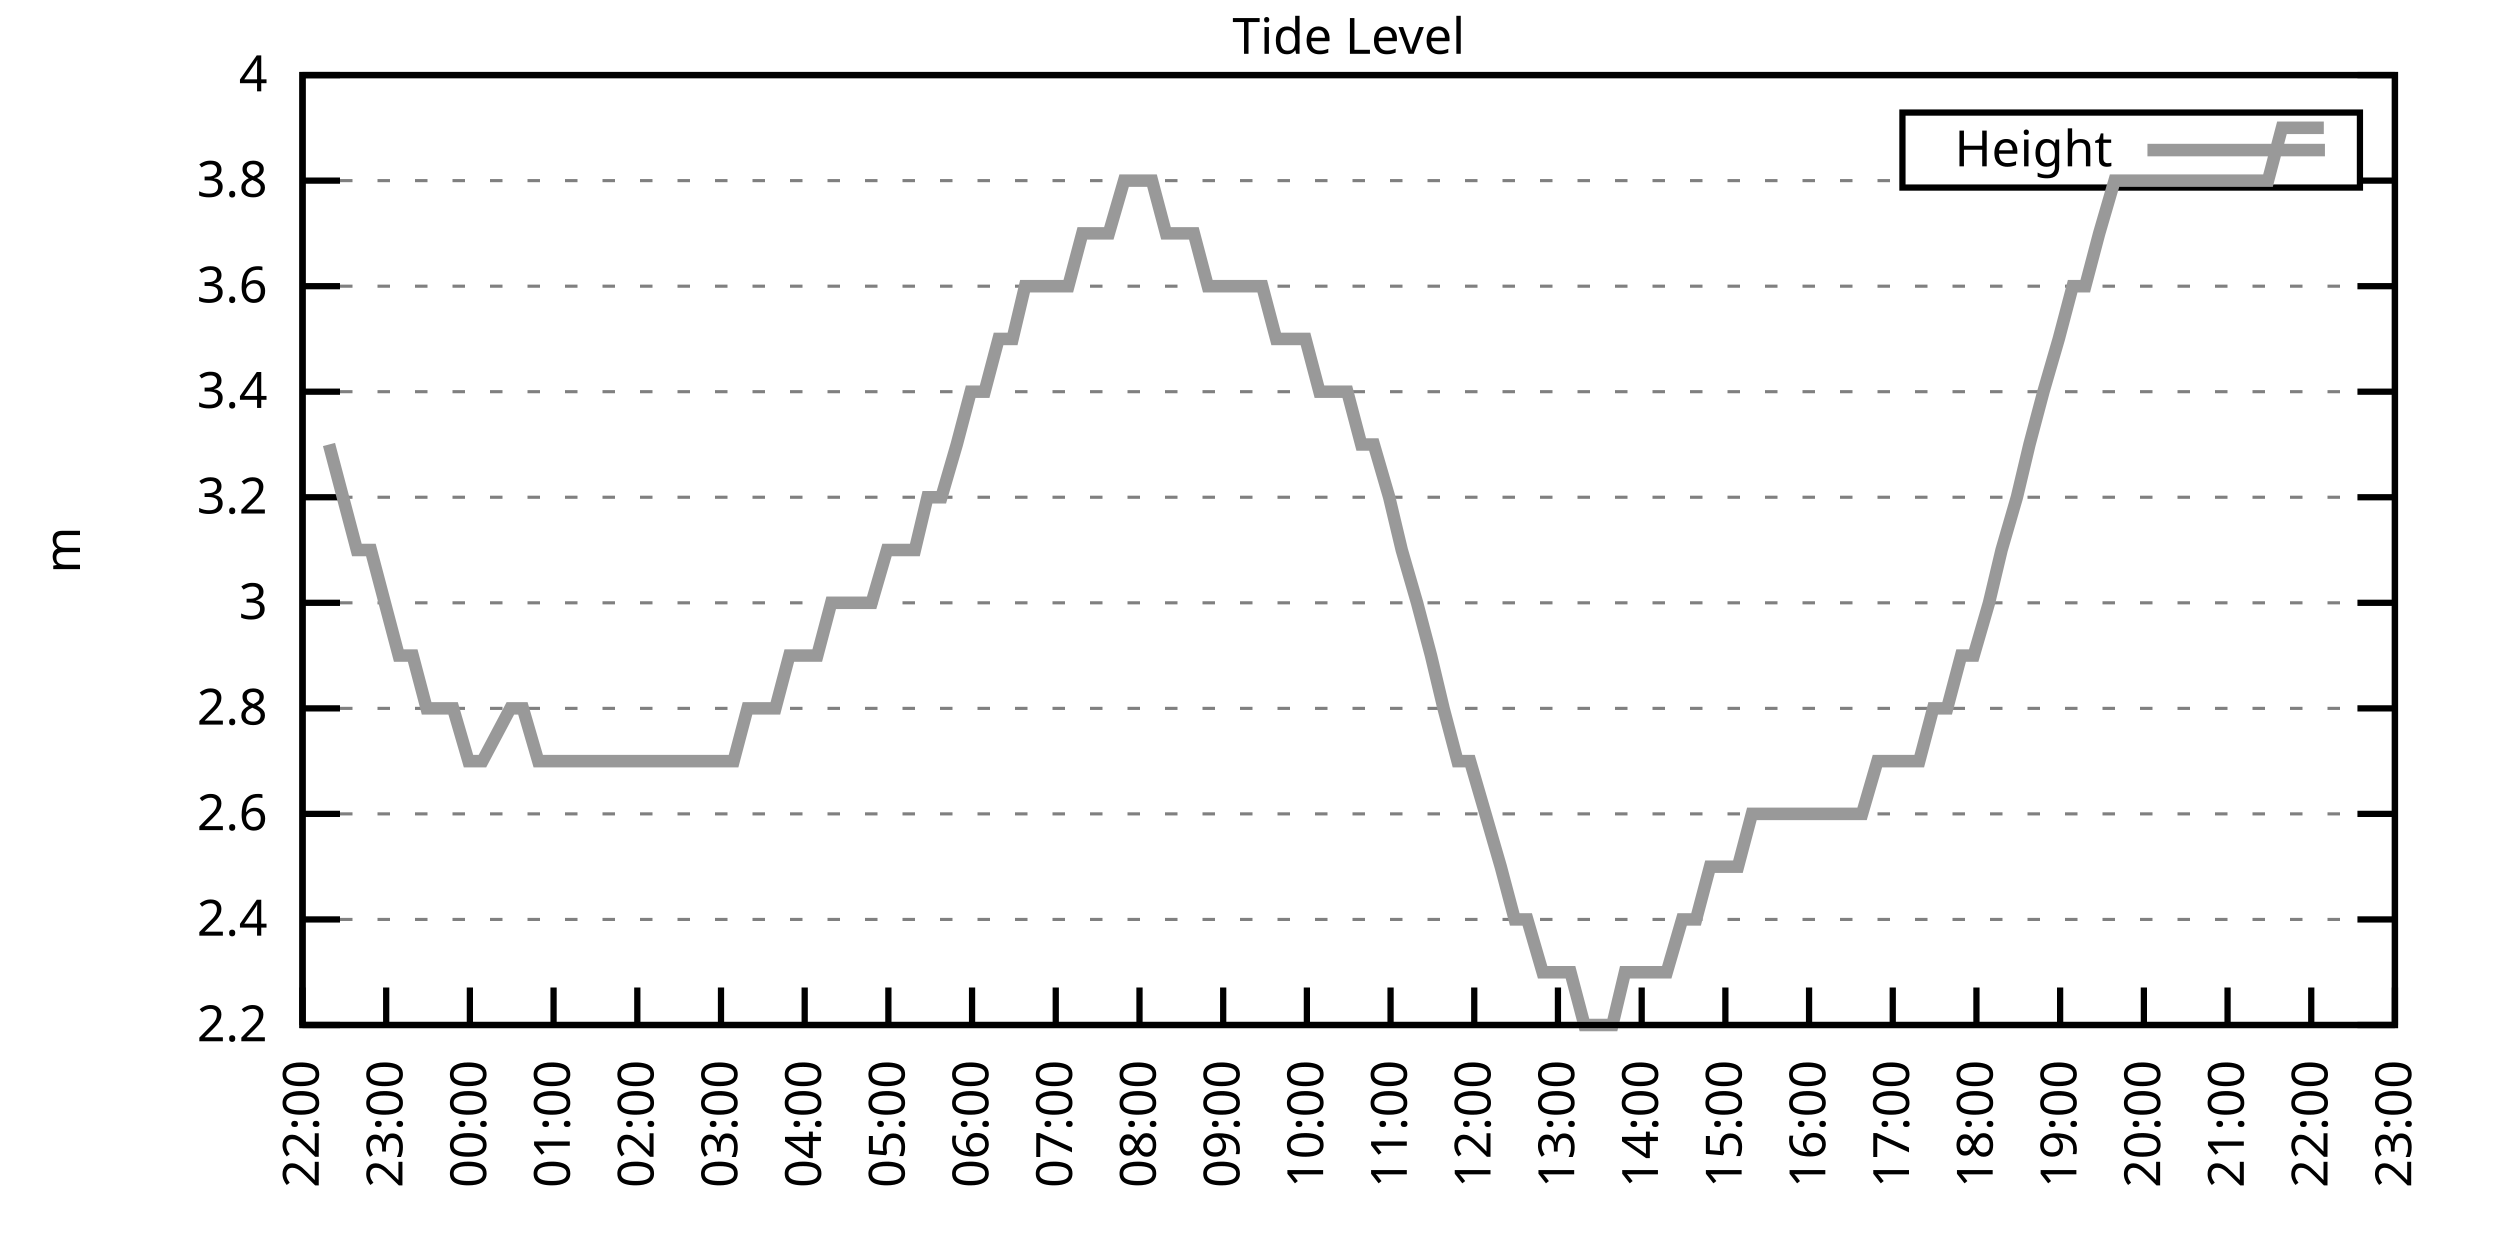
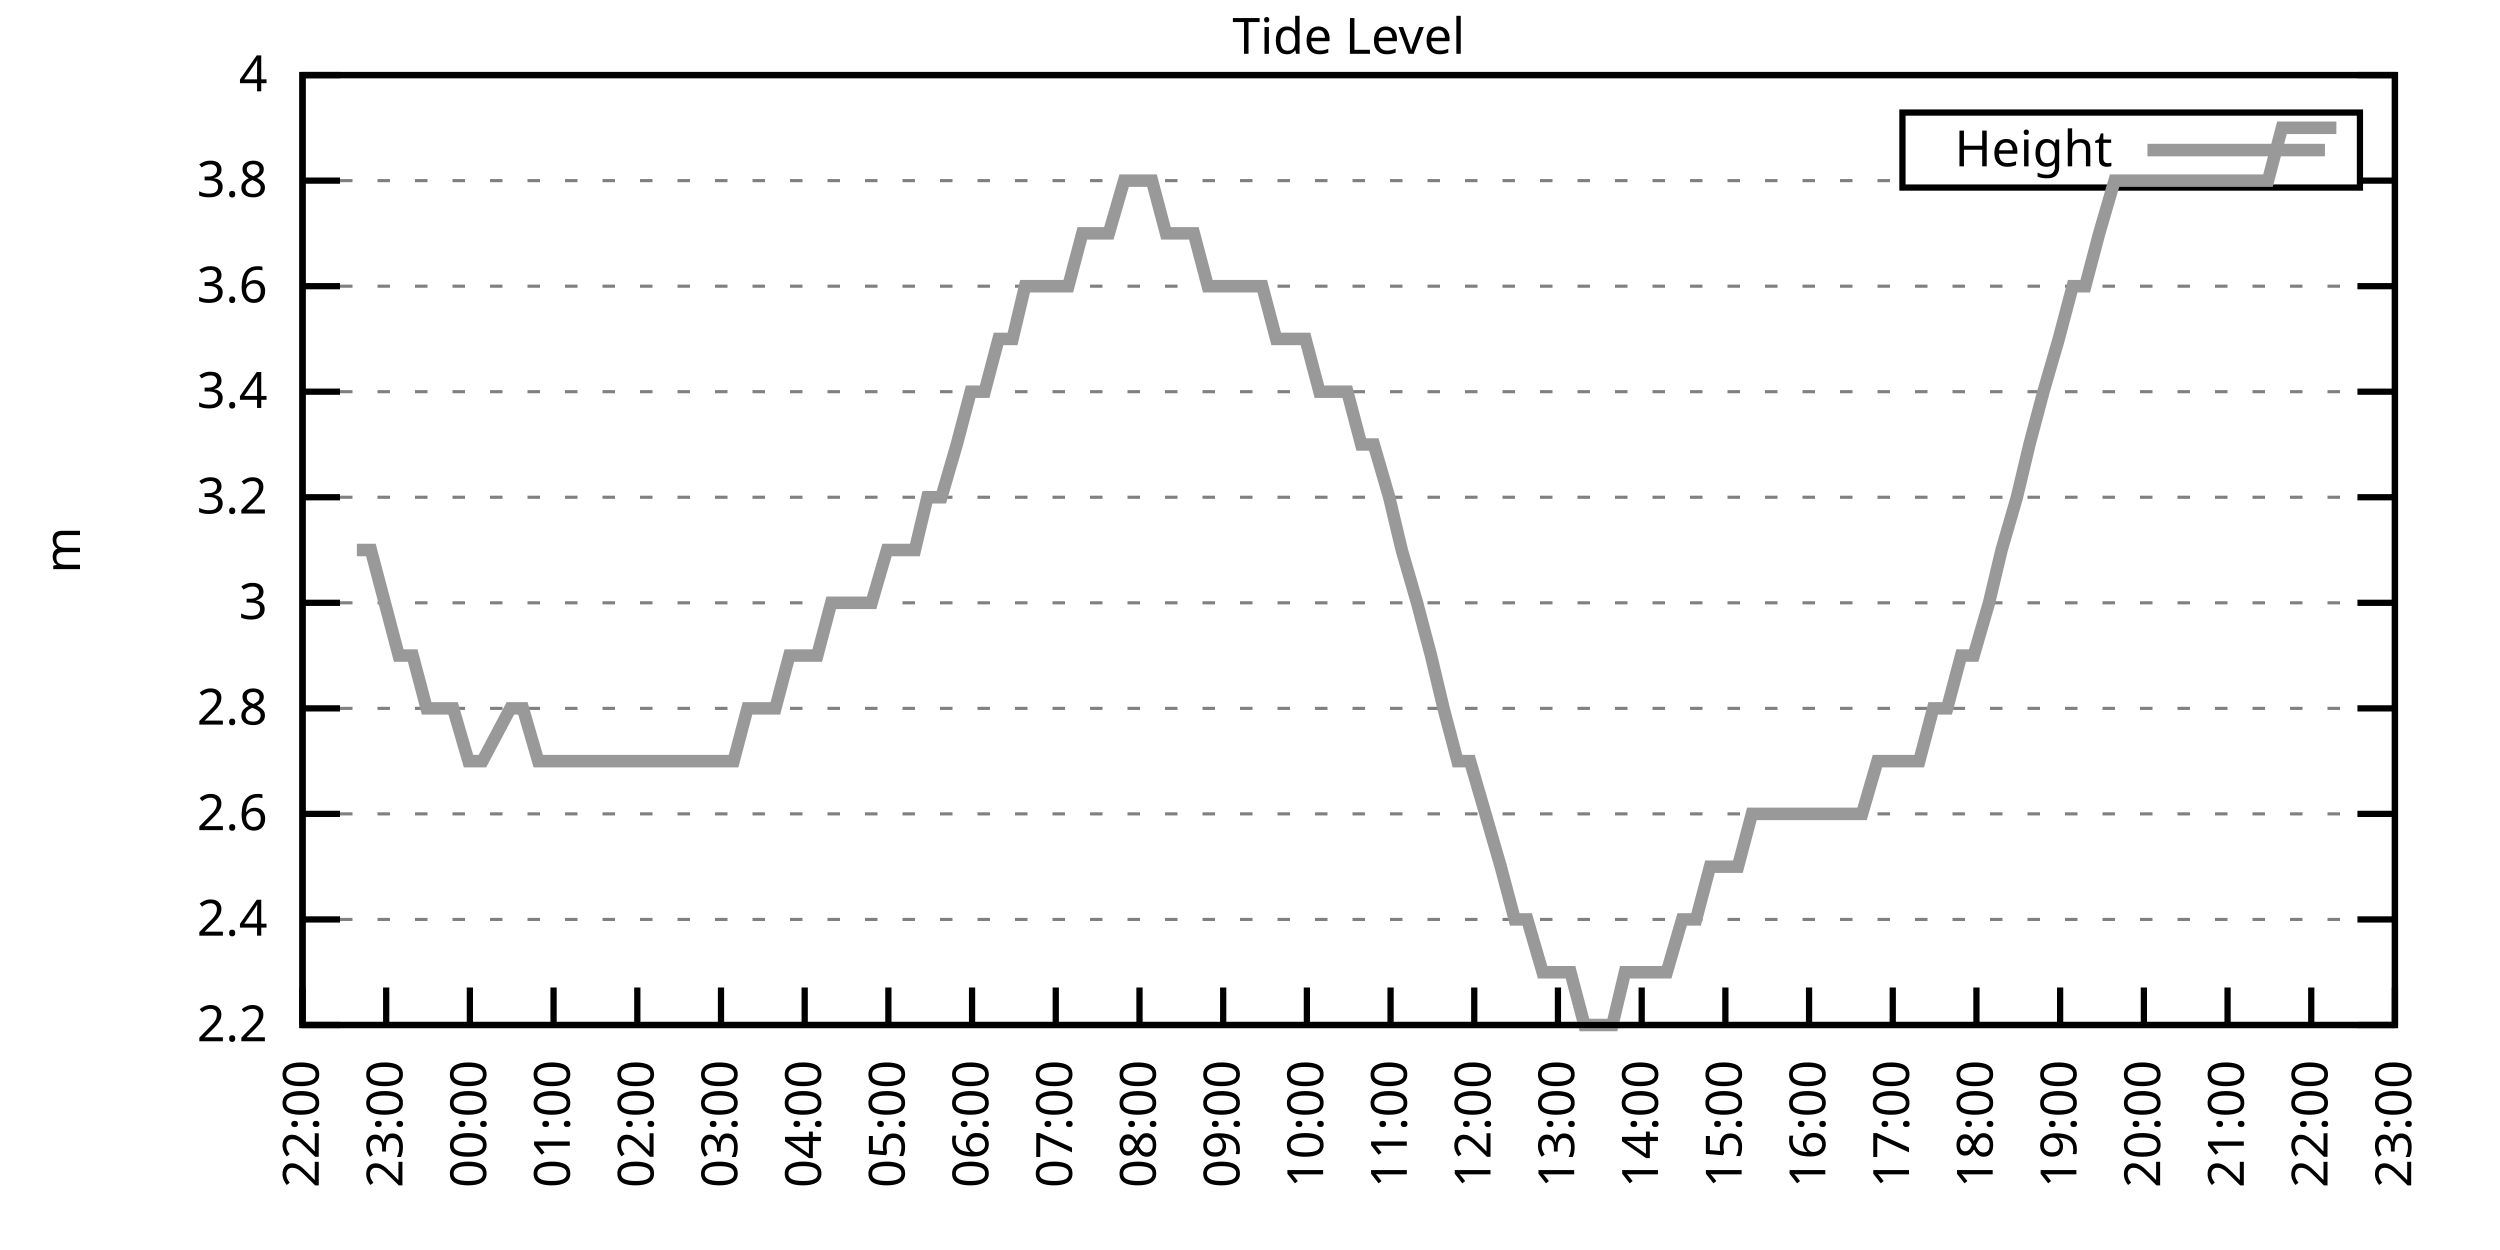
<svg xmlns="http://www.w3.org/2000/svg" xmlns:xlink="http://www.w3.org/1999/xlink" width="400" height="200" viewBox="0 0 400 200">
  <g id="gnuplot_canvas">
    <rect x="0" y="0" width="400" height="200" fill="none" />
    <defs>
      <circle id="gpDot" r="0.5" stroke-width="0.5" stroke="currentColor" />
      <path id="gpPt0" stroke-width="0.333" stroke="currentColor" d="M-1,0 h2 M0,-1 v2" />
      <path id="gpPt1" stroke-width="0.333" stroke="currentColor" d="M-1,-1 L1,1 M1,-1 L-1,1" />
      <path id="gpPt2" stroke-width="0.333" stroke="currentColor" d="M-1,0 L1,0 M0,-1 L0,1 M-1,-1 L1,1 M-1,1 L1,-1" />
      <rect id="gpPt3" stroke-width="0.333" stroke="currentColor" x="-1" y="-1" width="2" height="2" />
      <rect id="gpPt4" stroke-width="0.333" stroke="currentColor" fill="currentColor" x="-1" y="-1" width="2" height="2" />
      <circle id="gpPt5" stroke-width="0.333" stroke="currentColor" cx="0" cy="0" r="1" />
      <use xlink:href="#gpPt5" id="gpPt6" fill="currentColor" stroke="none" />
      <path id="gpPt7" stroke-width="0.333" stroke="currentColor" d="M0,-1.33 L-1.33,0.67 L1.33,0.67 z" />
      <use xlink:href="#gpPt7" id="gpPt8" fill="currentColor" stroke="none" />
      <use xlink:href="#gpPt7" id="gpPt9" stroke="currentColor" transform="rotate(180)" />
      <use xlink:href="#gpPt9" id="gpPt10" fill="currentColor" stroke="none" />
      <use xlink:href="#gpPt3" id="gpPt11" stroke="currentColor" transform="rotate(45)" />
      <use xlink:href="#gpPt11" id="gpPt12" fill="currentColor" stroke="none" />
      <path id="gpPt13" stroke-width="0.333" stroke="currentColor" d="M0,1.330 L1.265,0.411 L0.782,-1.067 L-0.782,-1.076 L-1.265,0.411 z" />
      <use xlink:href="#gpPt13" id="gpPt14" fill="currentColor" stroke="none" />
      <filter id="textbox" filterUnits="objectBoundingBox" x="0" y="0" height="1" width="1">
        <feFlood flood-color="white" flood-opacity="1" result="bgnd" />
        <feComposite in="SourceGraphic" in2="bgnd" operator="atop" />
      </filter>
      <filter id="greybox" filterUnits="objectBoundingBox" x="0" y="0" height="1" width="1">
        <feFlood flood-color="lightgrey" flood-opacity="1" result="grey" />
        <feComposite in="SourceGraphic" in2="grey" operator="atop" />
      </filter>
    </defs>
    <g fill="none" color="white" stroke="currentColor" stroke-width="1.00" stroke-linecap="butt" stroke-linejoin="miter">
</g>
    <g fill="none" color="black" stroke="currentColor" stroke-width="1.00" stroke-linecap="butt" stroke-linejoin="miter">
      <g stroke="none" shape-rendering="crispEdges">
        <polygon fill="rgb(255, 255, 255)" points="48.40,164.00 383.18,164.00 383.18,12.02 48.40,12.02 " />
      </g>
    </g>
    <g fill="none" color="black" stroke="currentColor" stroke-width="1.00" stroke-linecap="butt" stroke-linejoin="miter">
</g>
    <g fill="none" color="black" stroke="black" stroke-width="0.50" stroke-linecap="butt" stroke-linejoin="miter">
</g>
    <g fill="none" color="gray" stroke="currentColor" stroke-width="0.50" stroke-linecap="butt" stroke-linejoin="miter">
      <path stroke="gray" stroke-dasharray="2,4" class="gridline" d="M48.40,164.00 L383.19,164.00  " />
    </g>
    <g fill="none" color="gray" stroke="gray" stroke-width="1.00" stroke-linecap="butt" stroke-linejoin="miter">
</g>
    <g fill="none" color="black" stroke="currentColor" stroke-width="1.00" stroke-linecap="butt" stroke-linejoin="miter">
      <path stroke="black" d="M48.40,164.00 L54.40,164.00 M383.19,164.00 L377.19,164.00  " />
      <g transform="translate(42.80,166.60)" stroke="none" fill="black" font-family="Sans" font-size="8.00" text-anchor="end">
        <text>
          <tspan font-family="Sans"> 2.2</tspan>
        </text>
      </g>
    </g>
    <g fill="none" color="black" stroke="currentColor" stroke-width="1.00" stroke-linecap="butt" stroke-linejoin="miter">
</g>
    <g fill="none" color="black" stroke="black" stroke-width="0.50" stroke-linecap="butt" stroke-linejoin="miter">
</g>
    <g fill="none" color="gray" stroke="currentColor" stroke-width="0.50" stroke-linecap="butt" stroke-linejoin="miter">
      <path stroke="gray" stroke-dasharray="2,4" class="gridline" d="M48.40,147.11 L383.19,147.11  " />
    </g>
    <g fill="none" color="gray" stroke="gray" stroke-width="1.00" stroke-linecap="butt" stroke-linejoin="miter">
</g>
    <g fill="none" color="black" stroke="currentColor" stroke-width="1.00" stroke-linecap="butt" stroke-linejoin="miter">
      <path stroke="black" d="M48.40,147.11 L54.40,147.11 M383.19,147.11 L377.19,147.11  " />
      <g transform="translate(42.80,149.71)" stroke="none" fill="black" font-family="Sans" font-size="8.00" text-anchor="end">
        <text>
          <tspan font-family="Sans"> 2.4</tspan>
        </text>
      </g>
    </g>
    <g fill="none" color="black" stroke="currentColor" stroke-width="1.00" stroke-linecap="butt" stroke-linejoin="miter">
</g>
    <g fill="none" color="black" stroke="black" stroke-width="0.50" stroke-linecap="butt" stroke-linejoin="miter">
</g>
    <g fill="none" color="gray" stroke="currentColor" stroke-width="0.50" stroke-linecap="butt" stroke-linejoin="miter">
      <path stroke="gray" stroke-dasharray="2,4" class="gridline" d="M48.40,130.22 L383.19,130.22  " />
    </g>
    <g fill="none" color="gray" stroke="gray" stroke-width="1.00" stroke-linecap="butt" stroke-linejoin="miter">
</g>
    <g fill="none" color="black" stroke="currentColor" stroke-width="1.00" stroke-linecap="butt" stroke-linejoin="miter">
      <path stroke="black" d="M48.40,130.22 L54.40,130.22 M383.19,130.22 L377.19,130.22  " />
      <g transform="translate(42.80,132.82)" stroke="none" fill="black" font-family="Sans" font-size="8.00" text-anchor="end">
        <text>
          <tspan font-family="Sans"> 2.6</tspan>
        </text>
      </g>
    </g>
    <g fill="none" color="black" stroke="currentColor" stroke-width="1.00" stroke-linecap="butt" stroke-linejoin="miter">
</g>
    <g fill="none" color="black" stroke="black" stroke-width="0.50" stroke-linecap="butt" stroke-linejoin="miter">
</g>
    <g fill="none" color="gray" stroke="currentColor" stroke-width="0.50" stroke-linecap="butt" stroke-linejoin="miter">
      <path stroke="gray" stroke-dasharray="2,4" class="gridline" d="M48.40,113.34 L383.19,113.34  " />
    </g>
    <g fill="none" color="gray" stroke="gray" stroke-width="1.00" stroke-linecap="butt" stroke-linejoin="miter">
</g>
    <g fill="none" color="black" stroke="currentColor" stroke-width="1.00" stroke-linecap="butt" stroke-linejoin="miter">
      <path stroke="black" d="M48.40,113.34 L54.40,113.34 M383.19,113.34 L377.19,113.34  " />
      <g transform="translate(42.80,115.94)" stroke="none" fill="black" font-family="Sans" font-size="8.00" text-anchor="end">
        <text>
          <tspan font-family="Sans"> 2.8</tspan>
        </text>
      </g>
    </g>
    <g fill="none" color="black" stroke="currentColor" stroke-width="1.00" stroke-linecap="butt" stroke-linejoin="miter">
</g>
    <g fill="none" color="black" stroke="black" stroke-width="0.50" stroke-linecap="butt" stroke-linejoin="miter">
</g>
    <g fill="none" color="gray" stroke="currentColor" stroke-width="0.50" stroke-linecap="butt" stroke-linejoin="miter">
      <path stroke="gray" stroke-dasharray="2,4" class="gridline" d="M48.40,96.45 L383.19,96.45  " />
    </g>
    <g fill="none" color="gray" stroke="gray" stroke-width="1.00" stroke-linecap="butt" stroke-linejoin="miter">
</g>
    <g fill="none" color="black" stroke="currentColor" stroke-width="1.00" stroke-linecap="butt" stroke-linejoin="miter">
      <path stroke="black" d="M48.40,96.45 L54.40,96.45 M383.19,96.45 L377.19,96.45  " />
      <g transform="translate(42.80,99.05)" stroke="none" fill="black" font-family="Sans" font-size="8.00" text-anchor="end">
        <text>
          <tspan font-family="Sans"> 3</tspan>
        </text>
      </g>
    </g>
    <g fill="none" color="black" stroke="currentColor" stroke-width="1.00" stroke-linecap="butt" stroke-linejoin="miter">
</g>
    <g fill="none" color="black" stroke="black" stroke-width="0.50" stroke-linecap="butt" stroke-linejoin="miter">
</g>
    <g fill="none" color="gray" stroke="currentColor" stroke-width="0.50" stroke-linecap="butt" stroke-linejoin="miter">
      <path stroke="gray" stroke-dasharray="2,4" class="gridline" d="M48.40,79.56 L383.19,79.56  " />
    </g>
    <g fill="none" color="gray" stroke="gray" stroke-width="1.00" stroke-linecap="butt" stroke-linejoin="miter">
</g>
    <g fill="none" color="black" stroke="currentColor" stroke-width="1.00" stroke-linecap="butt" stroke-linejoin="miter">
      <path stroke="black" d="M48.40,79.56 L54.40,79.56 M383.19,79.56 L377.19,79.56  " />
      <g transform="translate(42.80,82.16)" stroke="none" fill="black" font-family="Sans" font-size="8.00" text-anchor="end">
        <text>
          <tspan font-family="Sans"> 3.2</tspan>
        </text>
      </g>
    </g>
    <g fill="none" color="black" stroke="currentColor" stroke-width="1.00" stroke-linecap="butt" stroke-linejoin="miter">
</g>
    <g fill="none" color="black" stroke="black" stroke-width="0.50" stroke-linecap="butt" stroke-linejoin="miter">
</g>
    <g fill="none" color="gray" stroke="currentColor" stroke-width="0.50" stroke-linecap="butt" stroke-linejoin="miter">
      <path stroke="gray" stroke-dasharray="2,4" class="gridline" d="M48.40,62.67 L383.19,62.67  " />
    </g>
    <g fill="none" color="gray" stroke="gray" stroke-width="1.00" stroke-linecap="butt" stroke-linejoin="miter">
</g>
    <g fill="none" color="black" stroke="currentColor" stroke-width="1.00" stroke-linecap="butt" stroke-linejoin="miter">
      <path stroke="black" d="M48.40,62.67 L54.40,62.67 M383.19,62.67 L377.19,62.67  " />
      <g transform="translate(42.80,65.27)" stroke="none" fill="black" font-family="Sans" font-size="8.00" text-anchor="end">
        <text>
          <tspan font-family="Sans"> 3.4</tspan>
        </text>
      </g>
    </g>
    <g fill="none" color="black" stroke="currentColor" stroke-width="1.00" stroke-linecap="butt" stroke-linejoin="miter">
</g>
    <g fill="none" color="black" stroke="black" stroke-width="0.50" stroke-linecap="butt" stroke-linejoin="miter">
</g>
    <g fill="none" color="gray" stroke="currentColor" stroke-width="0.50" stroke-linecap="butt" stroke-linejoin="miter">
      <path stroke="gray" stroke-dasharray="2,4" class="gridline" d="M48.40,45.79 L383.19,45.79  " />
    </g>
    <g fill="none" color="gray" stroke="gray" stroke-width="1.00" stroke-linecap="butt" stroke-linejoin="miter">
</g>
    <g fill="none" color="black" stroke="currentColor" stroke-width="1.00" stroke-linecap="butt" stroke-linejoin="miter">
      <path stroke="black" d="M48.40,45.79 L54.40,45.79 M383.19,45.79 L377.19,45.79  " />
      <g transform="translate(42.80,48.39)" stroke="none" fill="black" font-family="Sans" font-size="8.00" text-anchor="end">
        <text>
          <tspan font-family="Sans"> 3.6</tspan>
        </text>
      </g>
    </g>
    <g fill="none" color="black" stroke="currentColor" stroke-width="1.00" stroke-linecap="butt" stroke-linejoin="miter">
</g>
    <g fill="none" color="black" stroke="black" stroke-width="0.50" stroke-linecap="butt" stroke-linejoin="miter">
</g>
    <g fill="none" color="gray" stroke="currentColor" stroke-width="0.50" stroke-linecap="butt" stroke-linejoin="miter">
      <path stroke="gray" stroke-dasharray="2,4" class="gridline" d="M48.40,28.90 L304.39,28.90 M377.59,28.90 L383.19,28.90  " />
    </g>
    <g fill="none" color="gray" stroke="gray" stroke-width="1.00" stroke-linecap="butt" stroke-linejoin="miter">
</g>
    <g fill="none" color="black" stroke="currentColor" stroke-width="1.00" stroke-linecap="butt" stroke-linejoin="miter">
      <path stroke="black" d="M48.40,28.90 L54.40,28.90 M383.19,28.90 L377.19,28.90  " />
      <g transform="translate(42.80,31.50)" stroke="none" fill="black" font-family="Sans" font-size="8.00" text-anchor="end">
        <text>
          <tspan font-family="Sans"> 3.8</tspan>
        </text>
      </g>
    </g>
    <g fill="none" color="black" stroke="currentColor" stroke-width="1.00" stroke-linecap="butt" stroke-linejoin="miter">
</g>
    <g fill="none" color="black" stroke="black" stroke-width="0.50" stroke-linecap="butt" stroke-linejoin="miter">
</g>
    <g fill="none" color="gray" stroke="currentColor" stroke-width="0.50" stroke-linecap="butt" stroke-linejoin="miter">
      <path stroke="gray" stroke-dasharray="2,4" class="gridline" d="M48.40,12.01 L383.19,12.01  " />
    </g>
    <g fill="none" color="gray" stroke="gray" stroke-width="1.00" stroke-linecap="butt" stroke-linejoin="miter">
</g>
    <g fill="none" color="black" stroke="currentColor" stroke-width="1.00" stroke-linecap="butt" stroke-linejoin="miter">
      <path stroke="black" d="M48.40,12.01 L54.40,12.01 M383.19,12.01 L377.19,12.01  " />
      <g transform="translate(42.80,14.61)" stroke="none" fill="black" font-family="Sans" font-size="8.00" text-anchor="end">
        <text>
          <tspan font-family="Sans"> 4</tspan>
        </text>
      </g>
    </g>
    <g fill="none" color="black" stroke="currentColor" stroke-width="1.00" stroke-linecap="butt" stroke-linejoin="miter">
      <path stroke="black" d="M48.40,164.00 L48.40,158.00  " />
      <g transform="translate(51.00,169.60) rotate(270.00)" stroke="none" fill="black" font-family="Sans" font-size="8.00" text-anchor="end">
        <text>
          <tspan font-family="Sans">22:00</tspan>
        </text>
      </g>
    </g>
    <g fill="none" color="black" stroke="currentColor" stroke-width="1.00" stroke-linecap="butt" stroke-linejoin="miter">
      <path stroke="black" d="M61.79,164.00 L61.79,158.00  " />
      <g transform="translate(64.39,169.60) rotate(270.00)" stroke="none" fill="black" font-family="Sans" font-size="8.00" text-anchor="end">
        <text>
          <tspan font-family="Sans">23:00</tspan>
        </text>
      </g>
    </g>
    <g fill="none" color="black" stroke="currentColor" stroke-width="1.00" stroke-linecap="butt" stroke-linejoin="miter">
      <path stroke="black" d="M75.18,164.00 L75.18,158.00  " />
      <g transform="translate(77.78,169.60) rotate(270.00)" stroke="none" fill="black" font-family="Sans" font-size="8.00" text-anchor="end">
        <text>
          <tspan font-family="Sans">00:00</tspan>
        </text>
      </g>
    </g>
    <g fill="none" color="black" stroke="currentColor" stroke-width="1.00" stroke-linecap="butt" stroke-linejoin="miter">
      <path stroke="black" d="M88.57,164.00 L88.57,158.00  " />
      <g transform="translate(91.17,169.60) rotate(270.00)" stroke="none" fill="black" font-family="Sans" font-size="8.00" text-anchor="end">
        <text>
          <tspan font-family="Sans">01:00</tspan>
        </text>
      </g>
    </g>
    <g fill="none" color="black" stroke="currentColor" stroke-width="1.00" stroke-linecap="butt" stroke-linejoin="miter">
      <path stroke="black" d="M101.97,164.00 L101.97,158.00  " />
      <g transform="translate(104.57,169.60) rotate(270.00)" stroke="none" fill="black" font-family="Sans" font-size="8.00" text-anchor="end">
        <text>
          <tspan font-family="Sans">02:00</tspan>
        </text>
      </g>
    </g>
    <g fill="none" color="black" stroke="currentColor" stroke-width="1.00" stroke-linecap="butt" stroke-linejoin="miter">
      <path stroke="black" d="M115.36,164.00 L115.36,158.00  " />
      <g transform="translate(117.96,169.60) rotate(270.00)" stroke="none" fill="black" font-family="Sans" font-size="8.00" text-anchor="end">
        <text>
          <tspan font-family="Sans">03:00</tspan>
        </text>
      </g>
    </g>
    <g fill="none" color="black" stroke="currentColor" stroke-width="1.00" stroke-linecap="butt" stroke-linejoin="miter">
      <path stroke="black" d="M128.75,164.00 L128.75,158.00  " />
      <g transform="translate(131.35,169.60) rotate(270.00)" stroke="none" fill="black" font-family="Sans" font-size="8.00" text-anchor="end">
        <text>
          <tspan font-family="Sans">04:00</tspan>
        </text>
      </g>
    </g>
    <g fill="none" color="black" stroke="currentColor" stroke-width="1.00" stroke-linecap="butt" stroke-linejoin="miter">
      <path stroke="black" d="M142.14,164.00 L142.14,158.00  " />
      <g transform="translate(144.74,169.60) rotate(270.00)" stroke="none" fill="black" font-family="Sans" font-size="8.00" text-anchor="end">
        <text>
          <tspan font-family="Sans">05:00</tspan>
        </text>
      </g>
    </g>
    <g fill="none" color="black" stroke="currentColor" stroke-width="1.00" stroke-linecap="butt" stroke-linejoin="miter">
      <path stroke="black" d="M155.53,164.00 L155.53,158.00  " />
      <g transform="translate(158.13,169.60) rotate(270.00)" stroke="none" fill="black" font-family="Sans" font-size="8.00" text-anchor="end">
        <text>
          <tspan font-family="Sans">06:00</tspan>
        </text>
      </g>
    </g>
    <g fill="none" color="black" stroke="currentColor" stroke-width="1.00" stroke-linecap="butt" stroke-linejoin="miter">
      <path stroke="black" d="M168.92,164.00 L168.92,158.00  " />
      <g transform="translate(171.52,169.60) rotate(270.00)" stroke="none" fill="black" font-family="Sans" font-size="8.00" text-anchor="end">
        <text>
          <tspan font-family="Sans">07:00</tspan>
        </text>
      </g>
    </g>
    <g fill="none" color="black" stroke="currentColor" stroke-width="1.00" stroke-linecap="butt" stroke-linejoin="miter">
      <path stroke="black" d="M182.32,164.00 L182.32,158.00  " />
      <g transform="translate(184.92,169.60) rotate(270.00)" stroke="none" fill="black" font-family="Sans" font-size="8.00" text-anchor="end">
        <text>
          <tspan font-family="Sans">08:00</tspan>
        </text>
      </g>
    </g>
    <g fill="none" color="black" stroke="currentColor" stroke-width="1.00" stroke-linecap="butt" stroke-linejoin="miter">
      <path stroke="black" d="M195.71,164.00 L195.71,158.00  " />
      <g transform="translate(198.31,169.60) rotate(270.00)" stroke="none" fill="black" font-family="Sans" font-size="8.00" text-anchor="end">
        <text>
          <tspan font-family="Sans">09:00</tspan>
        </text>
      </g>
    </g>
    <g fill="none" color="black" stroke="currentColor" stroke-width="1.00" stroke-linecap="butt" stroke-linejoin="miter">
      <path stroke="black" d="M209.10,164.00 L209.10,158.00  " />
      <g transform="translate(211.70,169.60) rotate(270.00)" stroke="none" fill="black" font-family="Sans" font-size="8.00" text-anchor="end">
        <text>
          <tspan font-family="Sans">10:00</tspan>
        </text>
      </g>
    </g>
    <g fill="none" color="black" stroke="currentColor" stroke-width="1.00" stroke-linecap="butt" stroke-linejoin="miter">
      <path stroke="black" d="M222.49,164.00 L222.49,158.00  " />
      <g transform="translate(225.09,169.60) rotate(270.00)" stroke="none" fill="black" font-family="Sans" font-size="8.00" text-anchor="end">
        <text>
          <tspan font-family="Sans">11:00</tspan>
        </text>
      </g>
    </g>
    <g fill="none" color="black" stroke="currentColor" stroke-width="1.00" stroke-linecap="butt" stroke-linejoin="miter">
      <path stroke="black" d="M235.88,164.00 L235.88,158.00  " />
      <g transform="translate(238.48,169.60) rotate(270.00)" stroke="none" fill="black" font-family="Sans" font-size="8.00" text-anchor="end">
        <text>
          <tspan font-family="Sans">12:00</tspan>
        </text>
      </g>
    </g>
    <g fill="none" color="black" stroke="currentColor" stroke-width="1.00" stroke-linecap="butt" stroke-linejoin="miter">
      <path stroke="black" d="M249.27,164.00 L249.27,158.00  " />
      <g transform="translate(251.87,169.60) rotate(270.00)" stroke="none" fill="black" font-family="Sans" font-size="8.00" text-anchor="end">
        <text>
          <tspan font-family="Sans">13:00</tspan>
        </text>
      </g>
    </g>
    <g fill="none" color="black" stroke="currentColor" stroke-width="1.00" stroke-linecap="butt" stroke-linejoin="miter">
      <path stroke="black" d="M262.67,164.00 L262.67,158.00  " />
      <g transform="translate(265.27,169.60) rotate(270.00)" stroke="none" fill="black" font-family="Sans" font-size="8.00" text-anchor="end">
        <text>
          <tspan font-family="Sans">14:00</tspan>
        </text>
      </g>
    </g>
    <g fill="none" color="black" stroke="currentColor" stroke-width="1.00" stroke-linecap="butt" stroke-linejoin="miter">
      <path stroke="black" d="M276.06,164.00 L276.06,158.00  " />
      <g transform="translate(278.66,169.60) rotate(270.00)" stroke="none" fill="black" font-family="Sans" font-size="8.00" text-anchor="end">
        <text>
          <tspan font-family="Sans">15:00</tspan>
        </text>
      </g>
    </g>
    <g fill="none" color="black" stroke="currentColor" stroke-width="1.00" stroke-linecap="butt" stroke-linejoin="miter">
      <path stroke="black" d="M289.45,164.00 L289.45,158.00  " />
      <g transform="translate(292.05,169.60) rotate(270.00)" stroke="none" fill="black" font-family="Sans" font-size="8.00" text-anchor="end">
        <text>
          <tspan font-family="Sans">16:00</tspan>
        </text>
      </g>
    </g>
    <g fill="none" color="black" stroke="currentColor" stroke-width="1.00" stroke-linecap="butt" stroke-linejoin="miter">
      <path stroke="black" d="M302.84,164.00 L302.84,158.00  " />
      <g transform="translate(305.44,169.60) rotate(270.00)" stroke="none" fill="black" font-family="Sans" font-size="8.00" text-anchor="end">
        <text>
          <tspan font-family="Sans">17:00</tspan>
        </text>
      </g>
    </g>
    <g fill="none" color="black" stroke="currentColor" stroke-width="1.00" stroke-linecap="butt" stroke-linejoin="miter">
      <path stroke="black" d="M316.23,164.00 L316.23,158.00  " />
      <g transform="translate(318.83,169.60) rotate(270.00)" stroke="none" fill="black" font-family="Sans" font-size="8.00" text-anchor="end">
        <text>
          <tspan font-family="Sans">18:00</tspan>
        </text>
      </g>
    </g>
    <g fill="none" color="black" stroke="currentColor" stroke-width="1.00" stroke-linecap="butt" stroke-linejoin="miter">
      <path stroke="black" d="M329.62,164.00 L329.62,158.00  " />
      <g transform="translate(332.22,169.60) rotate(270.00)" stroke="none" fill="black" font-family="Sans" font-size="8.00" text-anchor="end">
        <text>
          <tspan font-family="Sans">19:00</tspan>
        </text>
      </g>
    </g>
    <g fill="none" color="black" stroke="currentColor" stroke-width="1.00" stroke-linecap="butt" stroke-linejoin="miter">
      <path stroke="black" d="M343.02,164.00 L343.02,158.00  " />
      <g transform="translate(345.62,169.60) rotate(270.00)" stroke="none" fill="black" font-family="Sans" font-size="8.00" text-anchor="end">
        <text>
          <tspan font-family="Sans">20:00</tspan>
        </text>
      </g>
    </g>
    <g fill="none" color="black" stroke="currentColor" stroke-width="1.00" stroke-linecap="butt" stroke-linejoin="miter">
      <path stroke="black" d="M356.41,164.00 L356.41,158.00  " />
      <g transform="translate(359.01,169.60) rotate(270.00)" stroke="none" fill="black" font-family="Sans" font-size="8.00" text-anchor="end">
        <text>
          <tspan font-family="Sans">21:00</tspan>
        </text>
      </g>
    </g>
    <g fill="none" color="black" stroke="currentColor" stroke-width="1.00" stroke-linecap="butt" stroke-linejoin="miter">
      <path stroke="black" d="M369.80,164.00 L369.80,158.00  " />
      <g transform="translate(372.40,169.60) rotate(270.00)" stroke="none" fill="black" font-family="Sans" font-size="8.00" text-anchor="end">
        <text>
          <tspan font-family="Sans">22:00</tspan>
        </text>
      </g>
    </g>
    <g fill="none" color="black" stroke="currentColor" stroke-width="1.00" stroke-linecap="butt" stroke-linejoin="miter">
      <path stroke="black" d="M383.19,164.00 L383.19,158.00  " />
      <g transform="translate(385.79,169.60) rotate(270.00)" stroke="none" fill="black" font-family="Sans" font-size="8.00" text-anchor="end">
        <text>
          <tspan font-family="Sans">23:00</tspan>
        </text>
      </g>
    </g>
    <g fill="none" color="black" stroke="currentColor" stroke-width="1.00" stroke-linecap="butt" stroke-linejoin="miter">
</g>
    <g fill="none" color="black" stroke="currentColor" stroke-width="1.00" stroke-linecap="butt" stroke-linejoin="miter">
      <path stroke="black" d="M48.40,12.01 L48.40,164.00 L383.19,164.00 L383.19,12.01 L48.40,12.01 Z  " />
    </g>
    <g fill="none" color="black" stroke="currentColor" stroke-width="1.00" stroke-linecap="butt" stroke-linejoin="miter">
</g>
    <g fill="none" color="black" stroke="currentColor" stroke-width="1.00" stroke-linecap="butt" stroke-linejoin="miter">
      <path stroke="black" d="M304.39,30.01 L304.39,18.01 L377.59,18.01 L377.59,30.01 L304.39,30.01 Z  " />
    </g>
    <g id="Tide_level_plot_1">
      <g fill="none" color="white" stroke="black" stroke-width="2.00" stroke-linecap="butt" stroke-linejoin="miter">
</g>
      <g fill="none" color="black" stroke="currentColor" stroke-width="2.00" stroke-linecap="butt" stroke-linejoin="miter">
        <g transform="translate(337.99,26.61)" stroke="none" fill="black" font-family="Sans" font-size="8.00" text-anchor="end">
          <text>
            <tspan font-family="Sans">Height</tspan>
          </text>
        </g>
      </g>
      <g fill="none" color="black" stroke="currentColor" stroke-width="2.00" stroke-linecap="butt" stroke-linejoin="miter">
-         <path stroke="rgb(153, 153, 153)" d="M343.59,24.01 L371.99,24.01 M52.64,71.12 L54.87,79.56 L57.10,88.00 L59.34,88.00 L61.57,96.45 L63.80,104.89   L66.03,104.89 L68.26,113.34 L70.50,113.34 L72.50,113.34 L74.96,121.78 L77.19,121.78 L81.66,113.34 L83.66,113.34   L86.12,121.78 L87.91,121.78 L90.36,121.78 L92.59,121.78 L95.05,121.78 L99.51,121.78 L101.74,121.78 L103.75,121.78   L106.21,121.78 L108.22,121.78 L110.45,121.78 L112.90,121.78 L114.69,121.78 L117.37,121.78 L119.60,113.34 L121.83,113.34   L124.06,113.34 L126.29,104.89 L128.53,104.89 L130.76,104.89 L132.99,96.45 L135.22,96.45 L137.45,96.45 L139.46,96.45   L141.92,88.00 L144.15,88.00 L146.38,88.00 L148.39,79.56 L150.62,79.56 L153.08,71.12 L155.31,62.67 L157.54,62.67   L159.77,54.23 L162.01,54.23 L164.01,45.79 L166.47,45.79 L168.48,45.79 L170.93,45.79 L173.17,37.34 L175.17,37.34   L177.41,37.34 L179.86,28.90 L182.09,28.90 L184.32,28.90 L186.56,37.34 L188.79,37.34 L191.02,37.34 L193.25,45.79   L195.26,45.79 L197.72,45.79 L199.95,45.79 L201.96,45.79 L204.19,54.23 L206.64,54.23 L208.88,54.23 L211.11,62.67   L213.34,62.67 L215.57,62.67 L217.80,71.12 L219.81,71.12 L222.27,79.56 L224.28,88.00 L226.73,96.45 L228.96,104.89   L230.97,113.34 L233.20,121.78 L235.21,121.78 L237.67,130.22 L240.12,138.67 L242.36,147.11 L244.36,147.11 L246.82,155.56   L248.83,155.56 L251.28,155.56 L253.51,164.00 L255.75,164.00 L257.98,164.00 L259.99,155.56 L262.44,155.56 L264.67,155.56   L266.68,155.56 L269.14,147.11 L271.37,147.11 L273.60,138.67 L275.83,138.67 L278.07,138.67 L280.30,130.22 L282.53,130.22   L284.54,130.22 L286.77,130.22 L289.23,130.22 L291.46,130.22 L293.69,130.22 L295.92,130.22 L297.93,130.22 L300.39,121.78   L302.17,121.78 L304.85,121.78 L307.08,121.78 L309.31,113.34 L311.54,113.34 L313.78,104.89 L315.79,104.89 L318.24,96.45   L320.25,88.00 L322.70,79.56 L324.71,71.12 L326.95,62.67 L329.40,54.23 L331.63,45.79 L333.64,45.79 L335.87,37.34   L338.33,28.90 L340.34,28.90 L342.79,28.90 L345.02,28.90 L347.26,28.90 L349.49,28.90 L351.72,28.90 L353.95,28.90   L355.96,28.90 L358.42,28.90 L360.65,28.90 L362.88,28.90 L365.11,20.45 L367.12,20.45 L369.35,20.45 L371.81,20.45    " />
+         <path stroke="rgb(153, 153, 153)" d="M343.59,24.01 L371.99,24.01 M57.10,88.00 L59.34,88.00 L61.57,96.45 L63.80,104.89 L66.03,104.89 L68.26,113.34   L70.50,113.34 L72.50,113.34 L74.96,121.78 L77.19,121.78 L81.66,113.34 L83.66,113.34 L86.12,121.78 L87.91,121.78   L90.36,121.78 L92.59,121.78 L95.05,121.78 L99.51,121.78 L101.74,121.78 L103.75,121.78 L106.21,121.78 L108.22,121.78   L110.45,121.78 L112.90,121.78 L114.69,121.78 L117.37,121.78 L119.60,113.34 L121.83,113.34 L124.06,113.34 L126.29,104.89   L128.53,104.89 L130.76,104.89 L132.99,96.45 L135.22,96.45 L137.45,96.45 L139.46,96.45 L141.92,88.00 L144.15,88.00   L146.38,88.00 L148.39,79.56 L150.62,79.56 L153.08,71.12 L155.31,62.67 L157.54,62.67 L159.77,54.23 L162.01,54.23   L164.01,45.79 L166.47,45.79 L168.48,45.79 L170.93,45.79 L173.17,37.34 L175.17,37.34 L177.41,37.34 L179.86,28.90   L182.09,28.90 L184.32,28.90 L186.56,37.34 L188.79,37.34 L191.02,37.34 L193.25,45.79 L195.26,45.79 L197.72,45.79   L199.95,45.79 L201.96,45.79 L204.19,54.23 L206.64,54.23 L208.88,54.23 L211.11,62.67 L213.34,62.67 L215.57,62.67   L217.80,71.12 L219.81,71.12 L222.27,79.56 L224.28,88.00 L226.73,96.45 L228.96,104.89 L230.97,113.34 L233.20,121.78   L235.21,121.78 L237.67,130.22 L240.12,138.67 L242.36,147.11 L244.36,147.11 L246.82,155.56 L248.83,155.56 L251.28,155.56   L253.51,164.00 L255.75,164.00 L257.98,164.00 L259.99,155.56 L262.44,155.56 L264.67,155.56 L266.68,155.56 L269.14,147.11   L271.37,147.11 L273.60,138.67 L275.83,138.67 L278.07,138.67 L280.30,130.22 L282.53,130.22 L284.54,130.22 L286.77,130.22   L289.23,130.22 L291.46,130.22 L293.69,130.22 L295.92,130.22 L297.93,130.22 L300.39,121.78 L302.17,121.78 L304.85,121.78   L307.08,121.78 L309.31,113.34 L311.54,113.34 L313.78,104.89 L315.79,104.89 L318.24,96.45 L320.25,88.00 L322.70,79.56   L324.71,71.12 L326.95,62.67 L329.40,54.23 L331.63,45.79 L333.64,45.79 L335.87,37.34 L338.33,28.90 L340.34,28.90   L342.79,28.90 L345.02,28.90 L347.26,28.90 L349.49,28.90 L351.72,28.90 L353.95,28.90 L355.96,28.90 L358.42,28.90   L360.65,28.90 L362.88,28.90 L365.11,20.45 L367.12,20.45 L369.35,20.45 L371.81,20.45 L373.82,20.45  " />
      </g>
    </g>
    <g fill="none" color="black" stroke="currentColor" stroke-width="2.00" stroke-linecap="butt" stroke-linejoin="miter">
</g>
    <g fill="none" color="black" stroke="black" stroke-width="1.00" stroke-linecap="butt" stroke-linejoin="miter">
</g>
    <g fill="none" color="black" stroke="currentColor" stroke-width="1.00" stroke-linecap="butt" stroke-linejoin="miter">
      <path stroke="black" d="M48.40,12.01 L48.40,164.00 L383.19,164.00 L383.19,12.01 L48.40,12.01 Z  " />
      <g transform="translate(12.80,88.01) rotate(270.00)" stroke="none" fill="black" font-family="Sans" font-size="8.00" text-anchor="middle">
        <text>
          <tspan font-family="Sans">m</tspan>
        </text>
      </g>
    </g>
    <g fill="none" color="black" stroke="currentColor" stroke-width="1.00" stroke-linecap="butt" stroke-linejoin="miter">
</g>
    <g fill="none" color="black" stroke="currentColor" stroke-width="1.00" stroke-linecap="butt" stroke-linejoin="miter">
      <g transform="translate(215.79,8.61)" stroke="none" fill="black" font-family="Sans" font-size="8.00" text-anchor="middle">
        <text>
          <tspan font-family="Sans">Tide Level</tspan>
        </text>
      </g>
    </g>
    <g fill="none" color="black" stroke="currentColor" stroke-width="1.00" stroke-linecap="butt" stroke-linejoin="miter">
</g>
  </g>
</svg>
